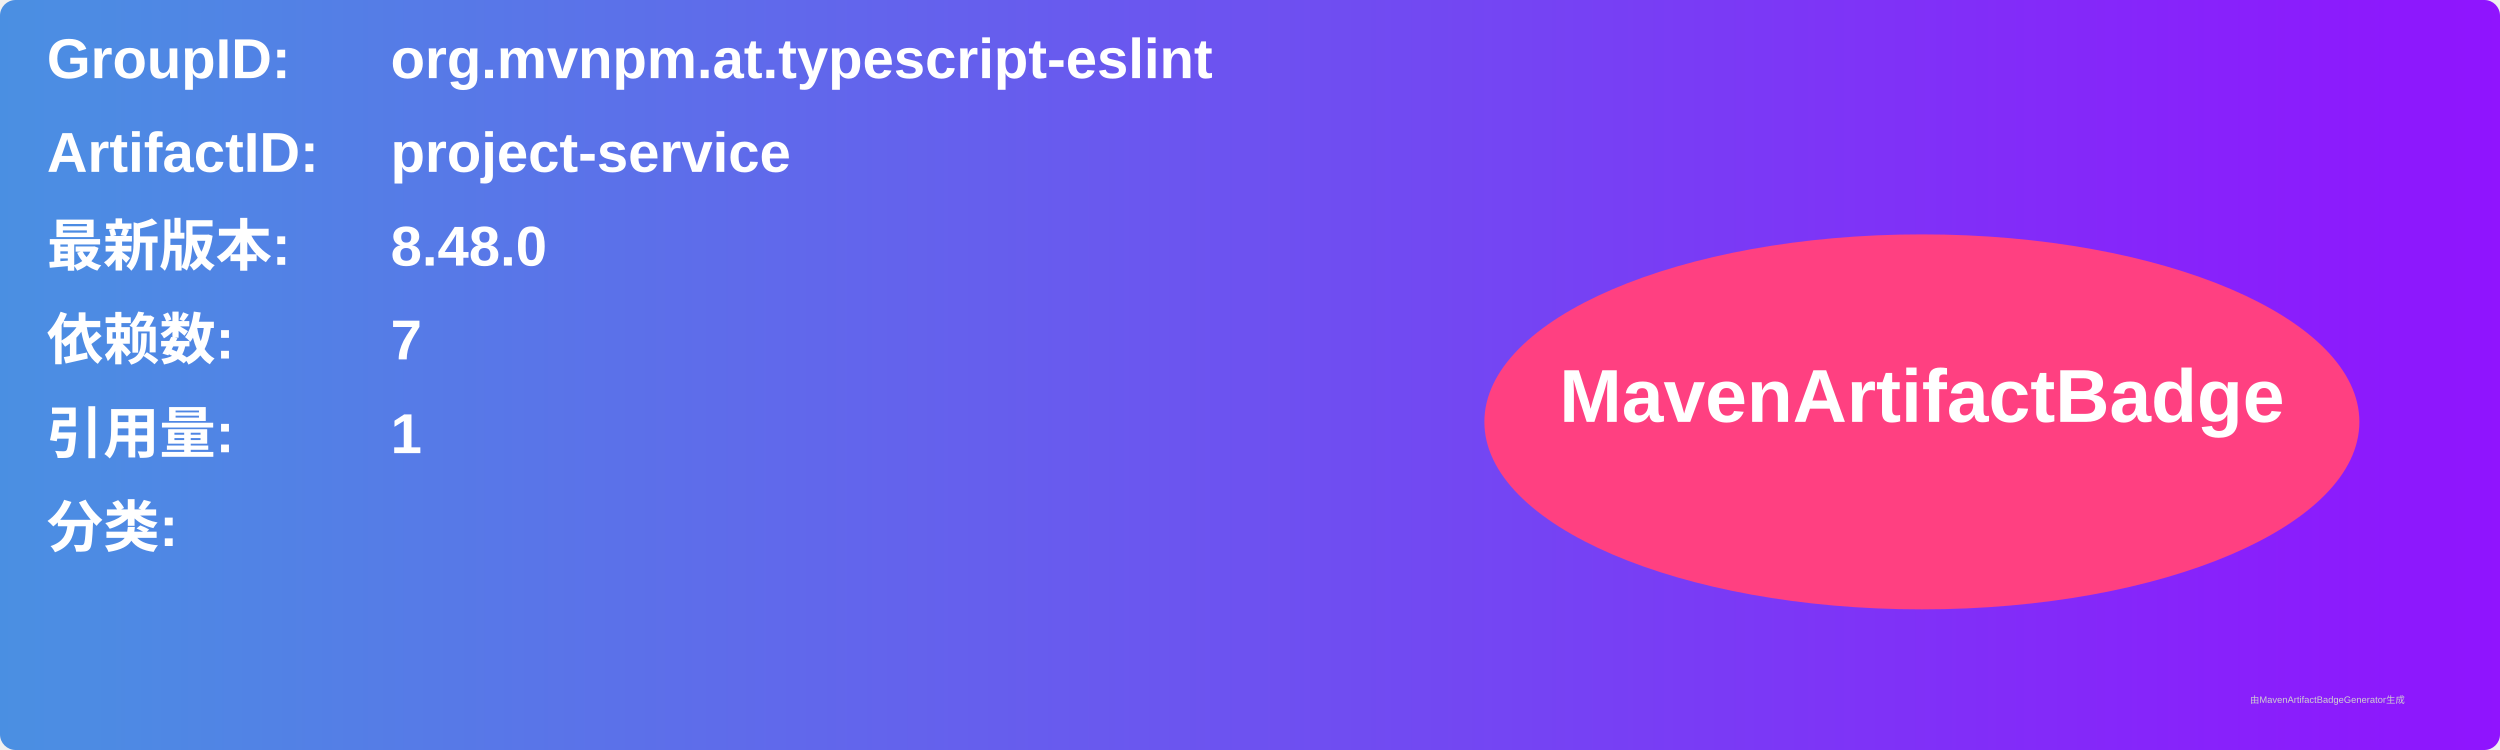
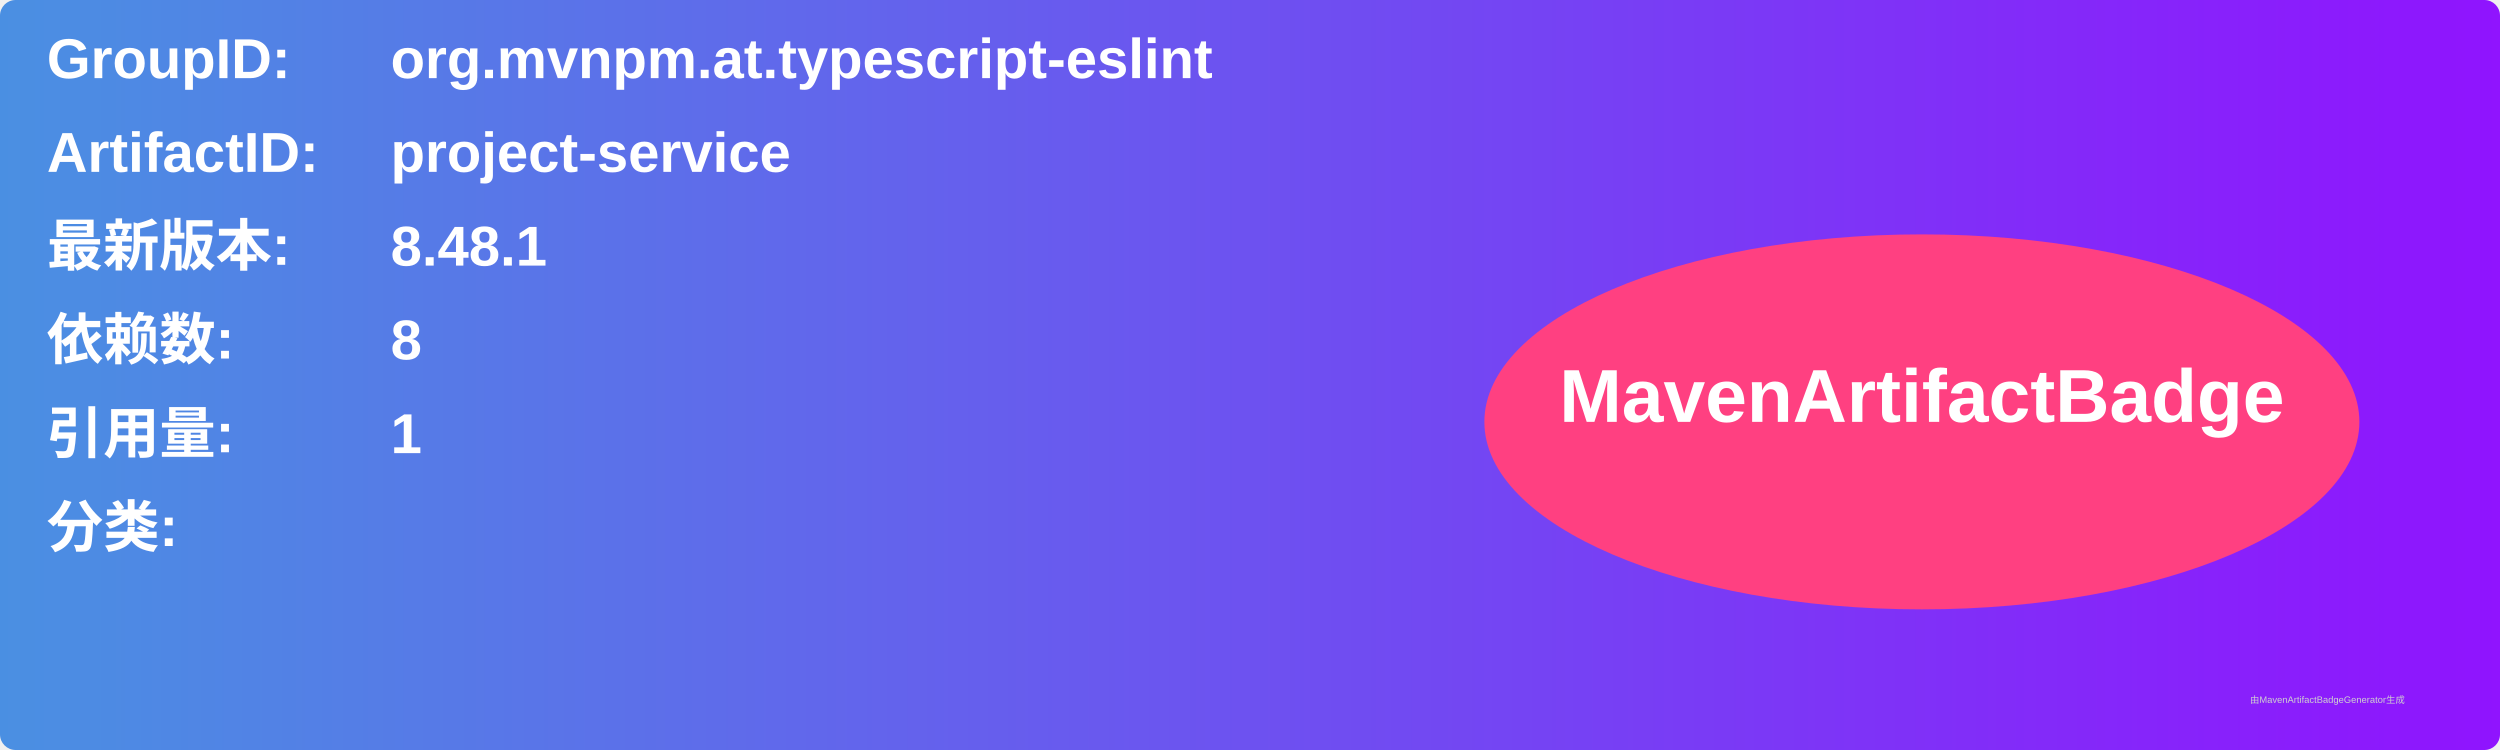
<svg xmlns="http://www.w3.org/2000/svg" width="800" height="240" viewBox="0 0 800 240">
  <linearGradient id="grad" x1="0%" y1="0%" x2="100%" y2="0%">
    <stop offset="0%" stop-color="#4a90e2" />
    <stop offset="100%" stop-color="#9013fe" />
  </linearGradient>
  <rect width="100%" height="100%" rx="5" ry="5" fill="url(#grad)" />
  <g transform="translate(15, 15)">
    <text x="0" y="10" font-family="Arial" font-size="18" fill="white" font-weight="bold" width="260">GroupID:</text>
    <text x="110" y="10" font-family="Arial" font-size="18" fill="white" font-weight="bold" width="460">org.mvnpm.at.typescript-eslint</text>
    <text x="0" y="40" font-family="Arial" font-size="18" fill="white" font-weight="bold" width="260">ArtifactID:</text>
    <text x="110" y="40" font-family="Arial" font-size="18" fill="white" font-weight="bold" width="460">project-service</text>
    <text x="0" y="70" font-family="Arial" font-size="18" fill="white" font-weight="bold">最新版本:</text>
    <text x="110" y="70" font-family="Arial" font-size="18" fill="white" font-weight="bold">
-       <tspan font-weight="bold">8.48.0</tspan>
+       <tspan font-weight="bold">8.48.1</tspan>
    </text>
    <text x="0" y="100" font-family="Arial" font-size="18" fill="white" font-weight="bold">依赖数: </text>
    <text x="110" y="100" font-family="Arial" font-size="18" fill="white">
-       <tspan font-weight="bold">7</tspan>
+       <tspan font-weight="bold">8</tspan>
    </text>
    <text x="0" y="130" font-family="Arial" font-size="18" fill="white" font-weight="bold">引用量: </text>
    <text x="110" y="130" font-family="Arial" font-size="18" fill="white">
      <tspan font-weight="bold">1</tspan>
    </text>
    <text x="0" y="160" font-family="Arial" font-size="18" fill="white" font-weight="bold">分类:</text>
    <text x="10" y="190" font-family="Arial" font-size="10" fill="white">
      <tspan font-weight="bold" />
    </text>
    <ellipse cx="600" cy="120" rx="140" ry="60" fill="#ff4081" />
    <text x="600" y="120" text-anchor="middle" font-family="Arial" font-size="24" fill="white" font-weight="bold">MavenArtifactBadge</text>
  </g>
  <text x="720" y="225" font-family="Arial" font-size="3" fill="#d0d0d0">由MavenArtifactBadgeGenerator生成</text>
</svg>
